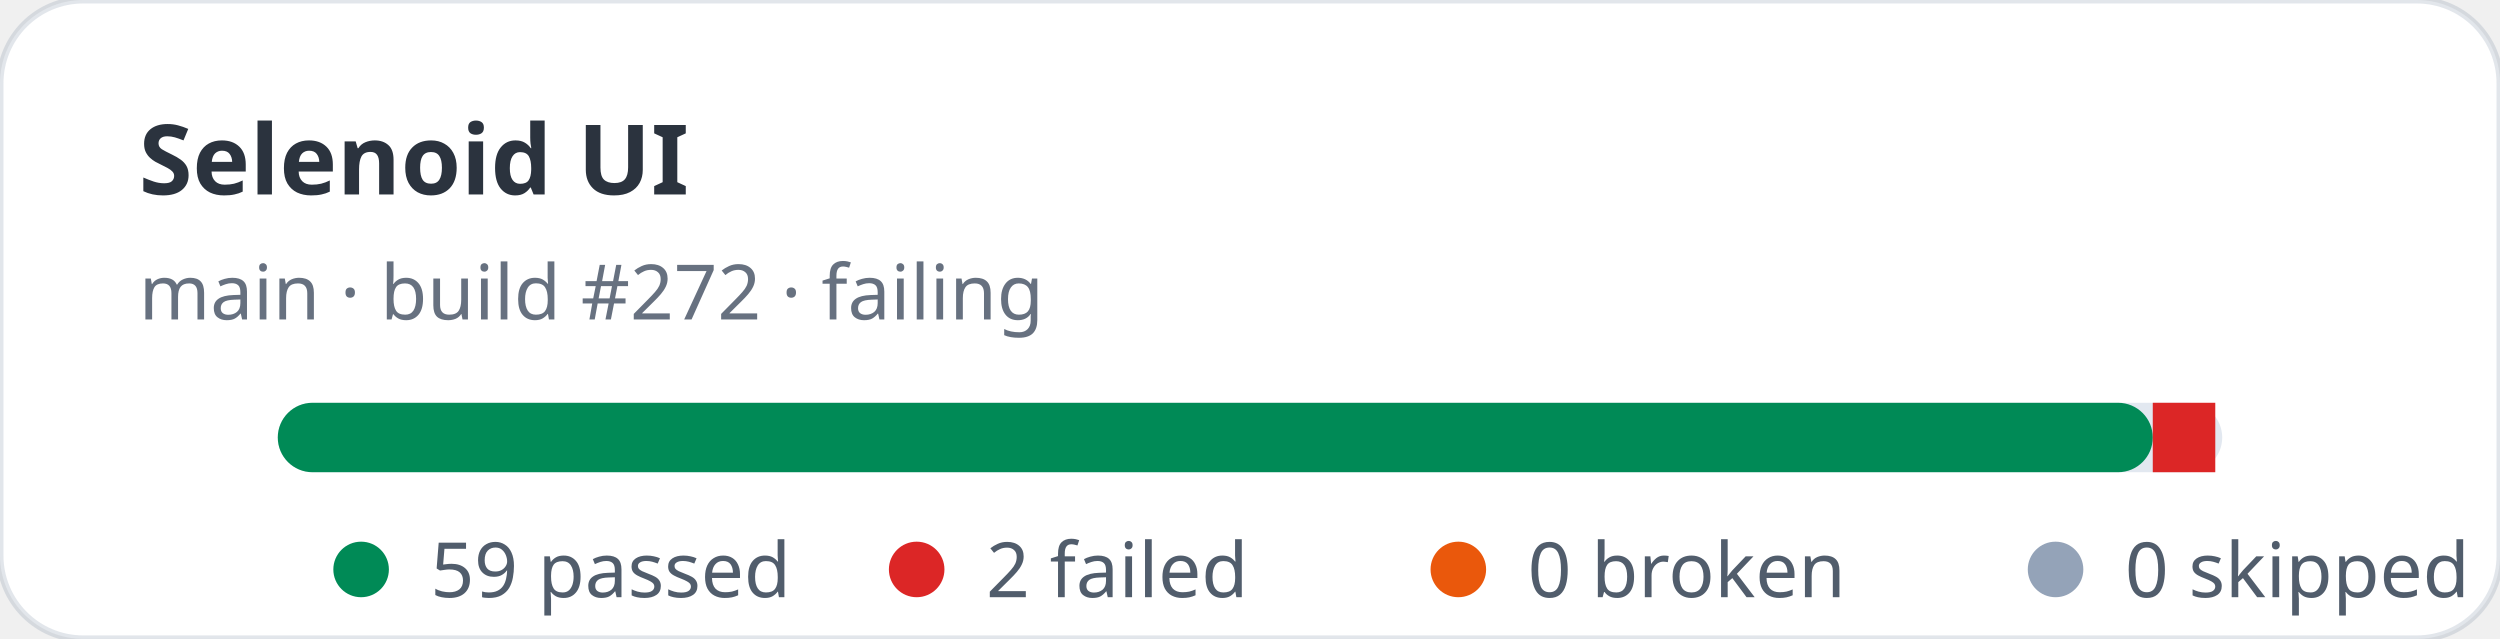
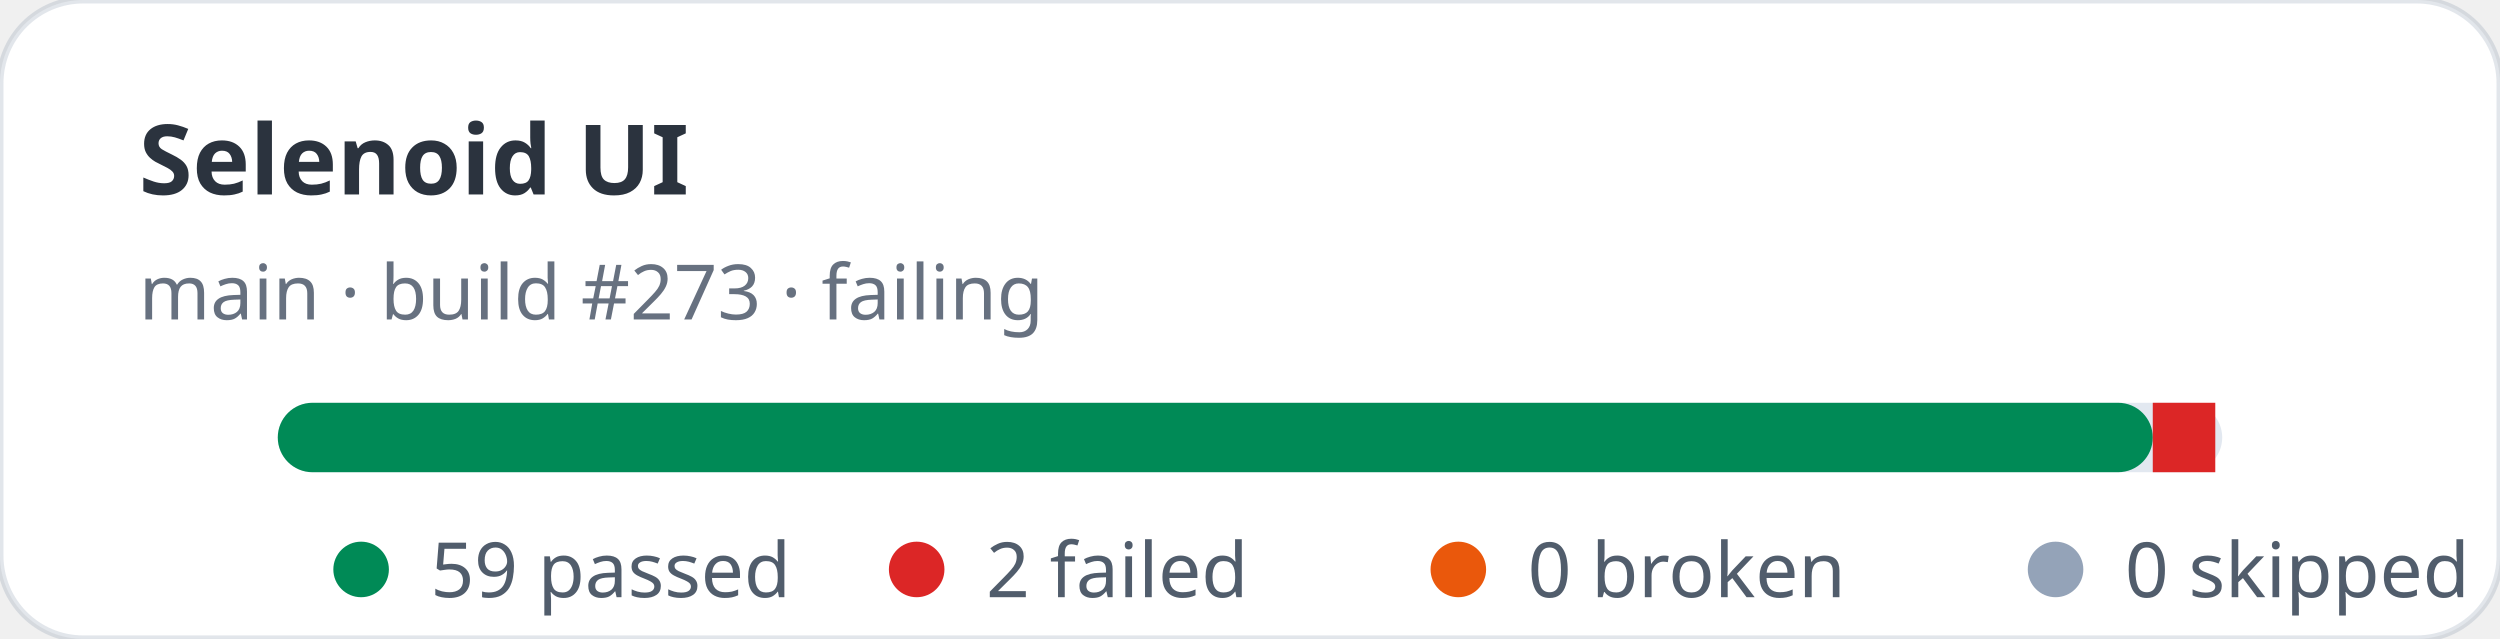
<svg xmlns="http://www.w3.org/2000/svg" width="360" height="92" viewBox="0 0 360 92" role="img" aria-label="Selenoid UI stats: 59 passed, 2 failed">
  <rect width="360" height="92" rx="12" fill="#ffffff" stroke="rgba(11,48,86,0.12)" />
  <text x="20" y="28" fill="rgba(1,10,24,0.83)" font-family="ui-sans-serif,system-ui,sans-serif" font-size="14" font-weight="700">Selenoid UI</text>
-   <text x="20" y="46" fill="rgba(2,19,44,0.6)" font-family="ui-sans-serif,system-ui,sans-serif" font-size="11">main · build #272 · failing</text>
+   <text x="20" y="46" fill="rgba(2,19,44,0.6)" font-family="ui-sans-serif,system-ui,sans-serif" font-size="11">main · build #273 · failing</text>
  <rect x="40" y="58" width="280" height="10" rx="5" fill="#e2e8f0" />
  <rect x="40" y="58" width="270" height="10" rx="5" fill="#008a56" />
  <rect x="310" y="58" width="9" height="10" fill="#dc2626" />
  <g font-family="ui-sans-serif,system-ui,sans-serif" font-size="11" fill="rgba(1,18,40,0.68)">
    <circle cx="52" cy="82" r="4" fill="#008a56" />
    <text x="62" y="86">59 passed</text>
    <circle cx="132" cy="82" r="4" fill="#dc2626" />
    <text x="142" y="86">2 failed</text>
    <circle cx="210" cy="82" r="4" fill="#ea580c" />
    <text x="220" y="86">0 broken</text>
    <circle cx="296" cy="82" r="4" fill="#94a3b8" />
    <text x="306" y="86">0 skipped</text>
  </g>
</svg>
